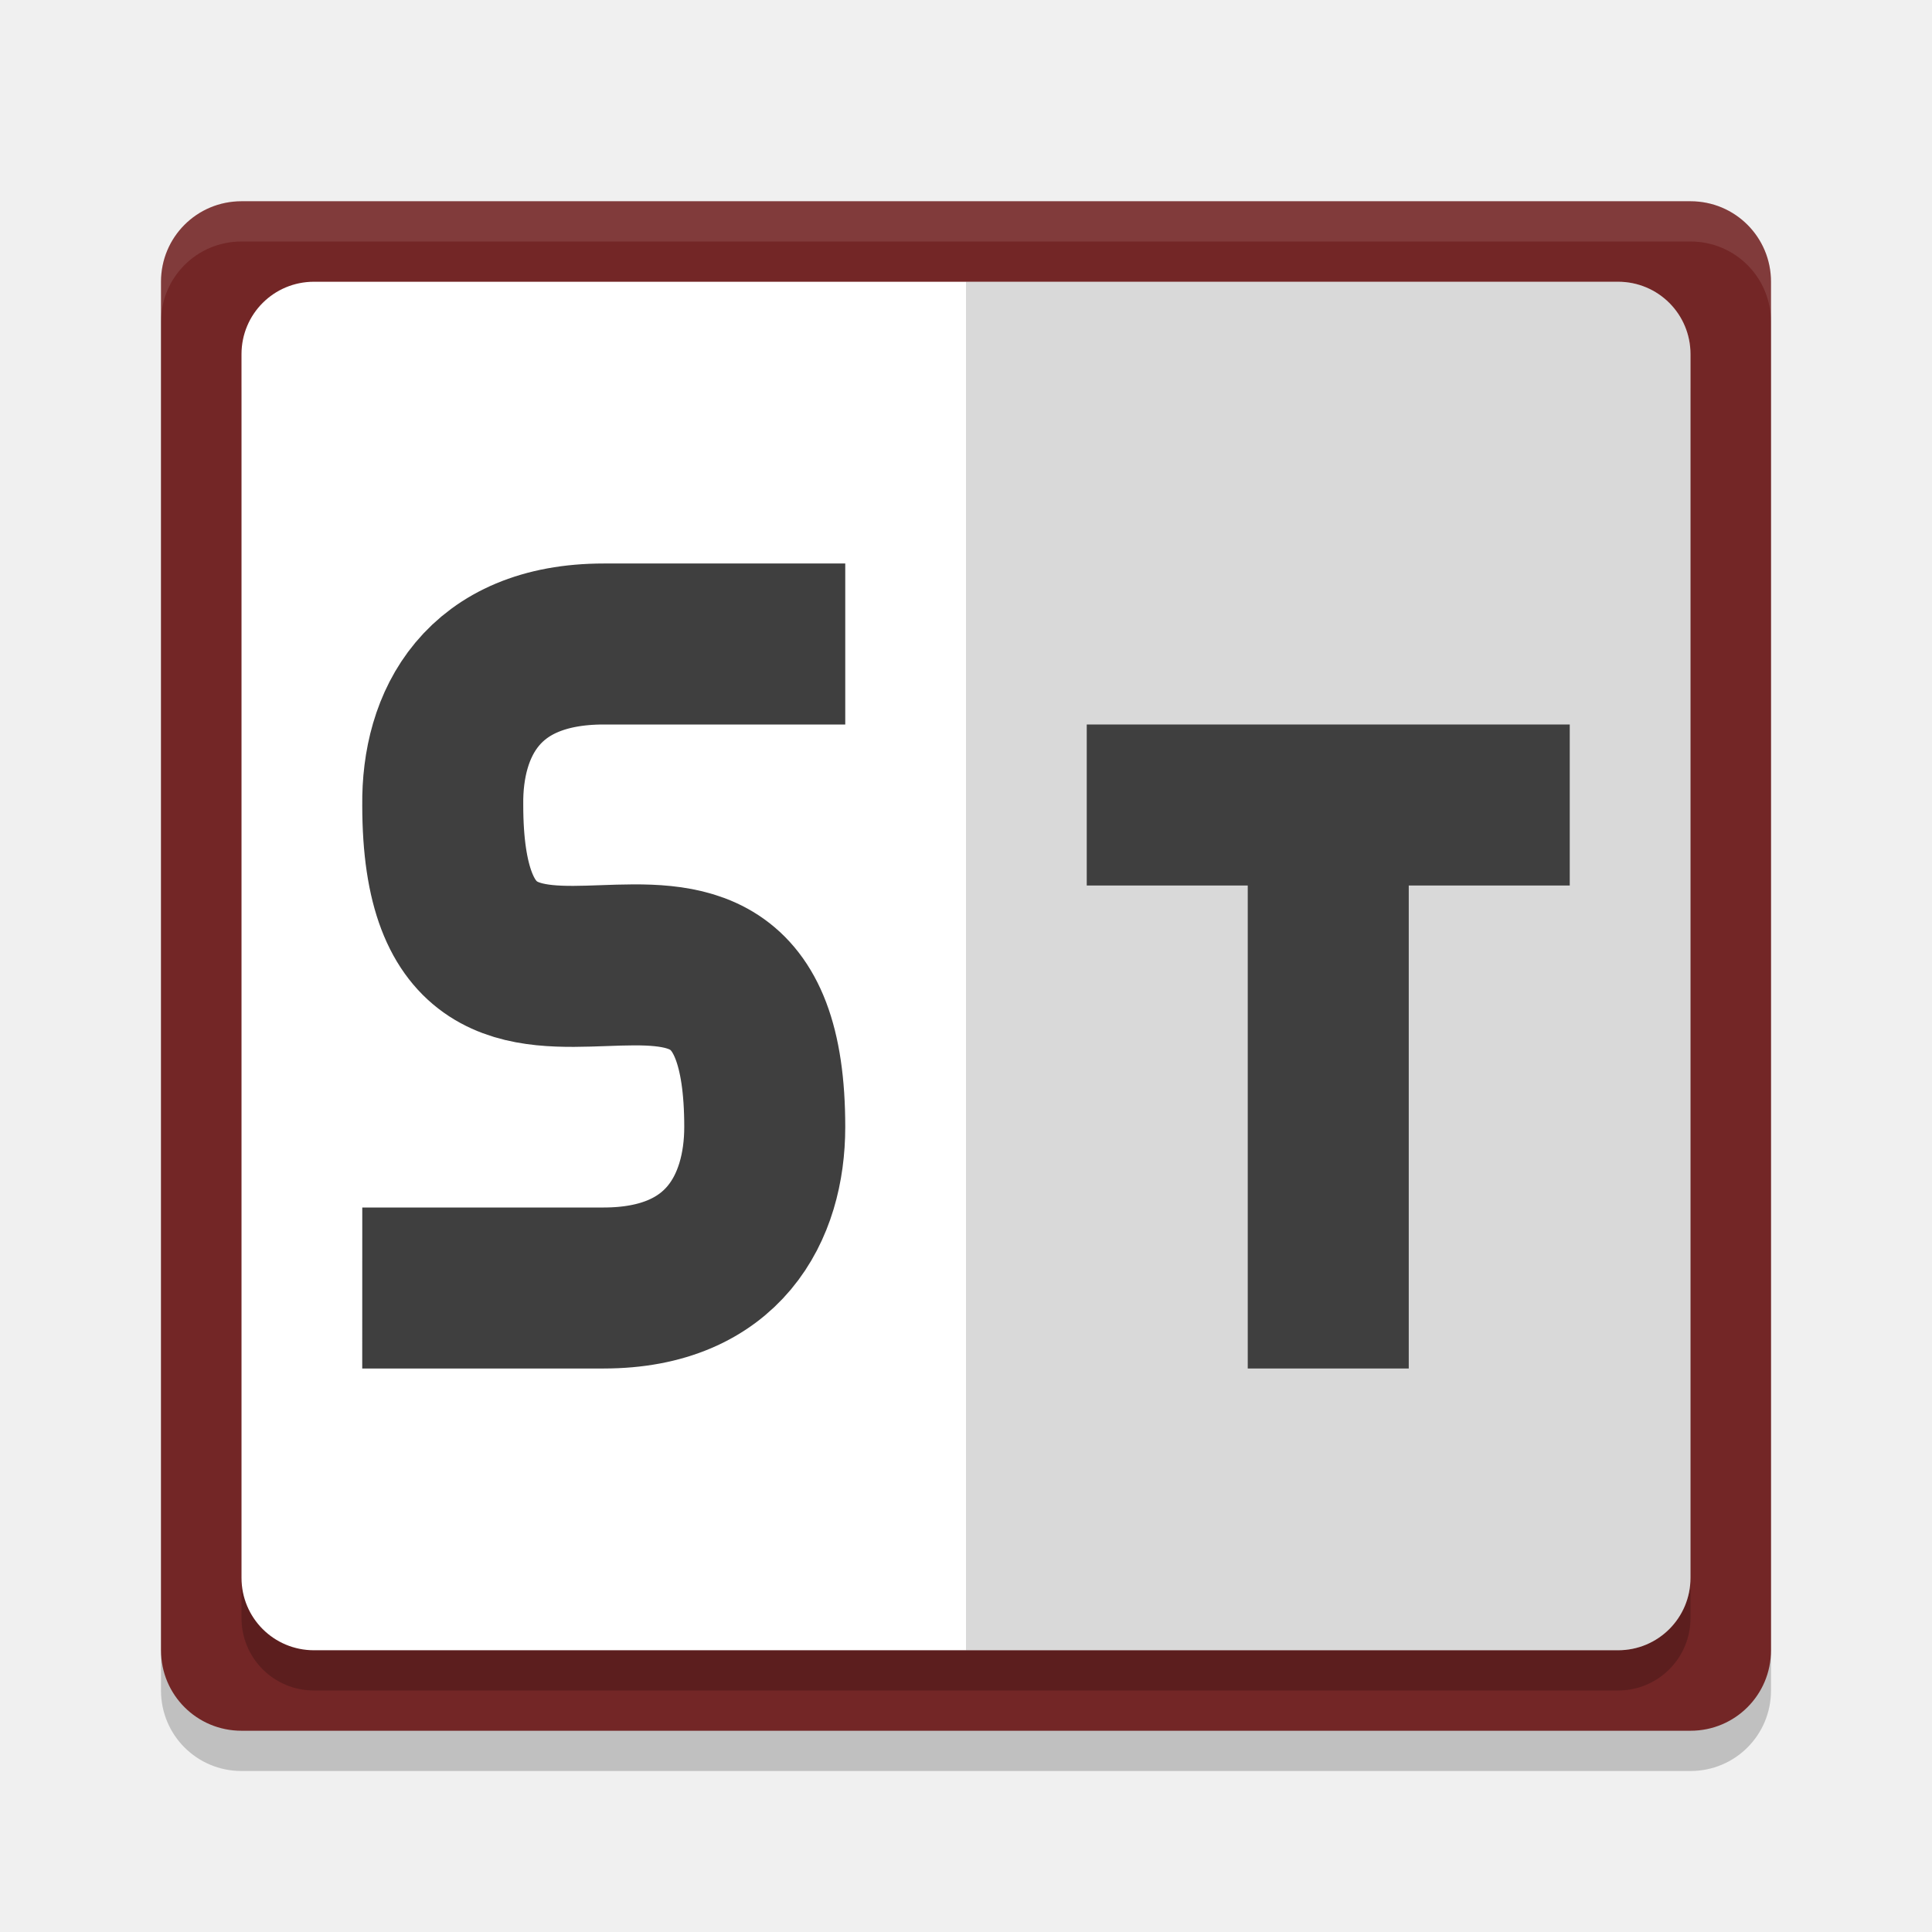
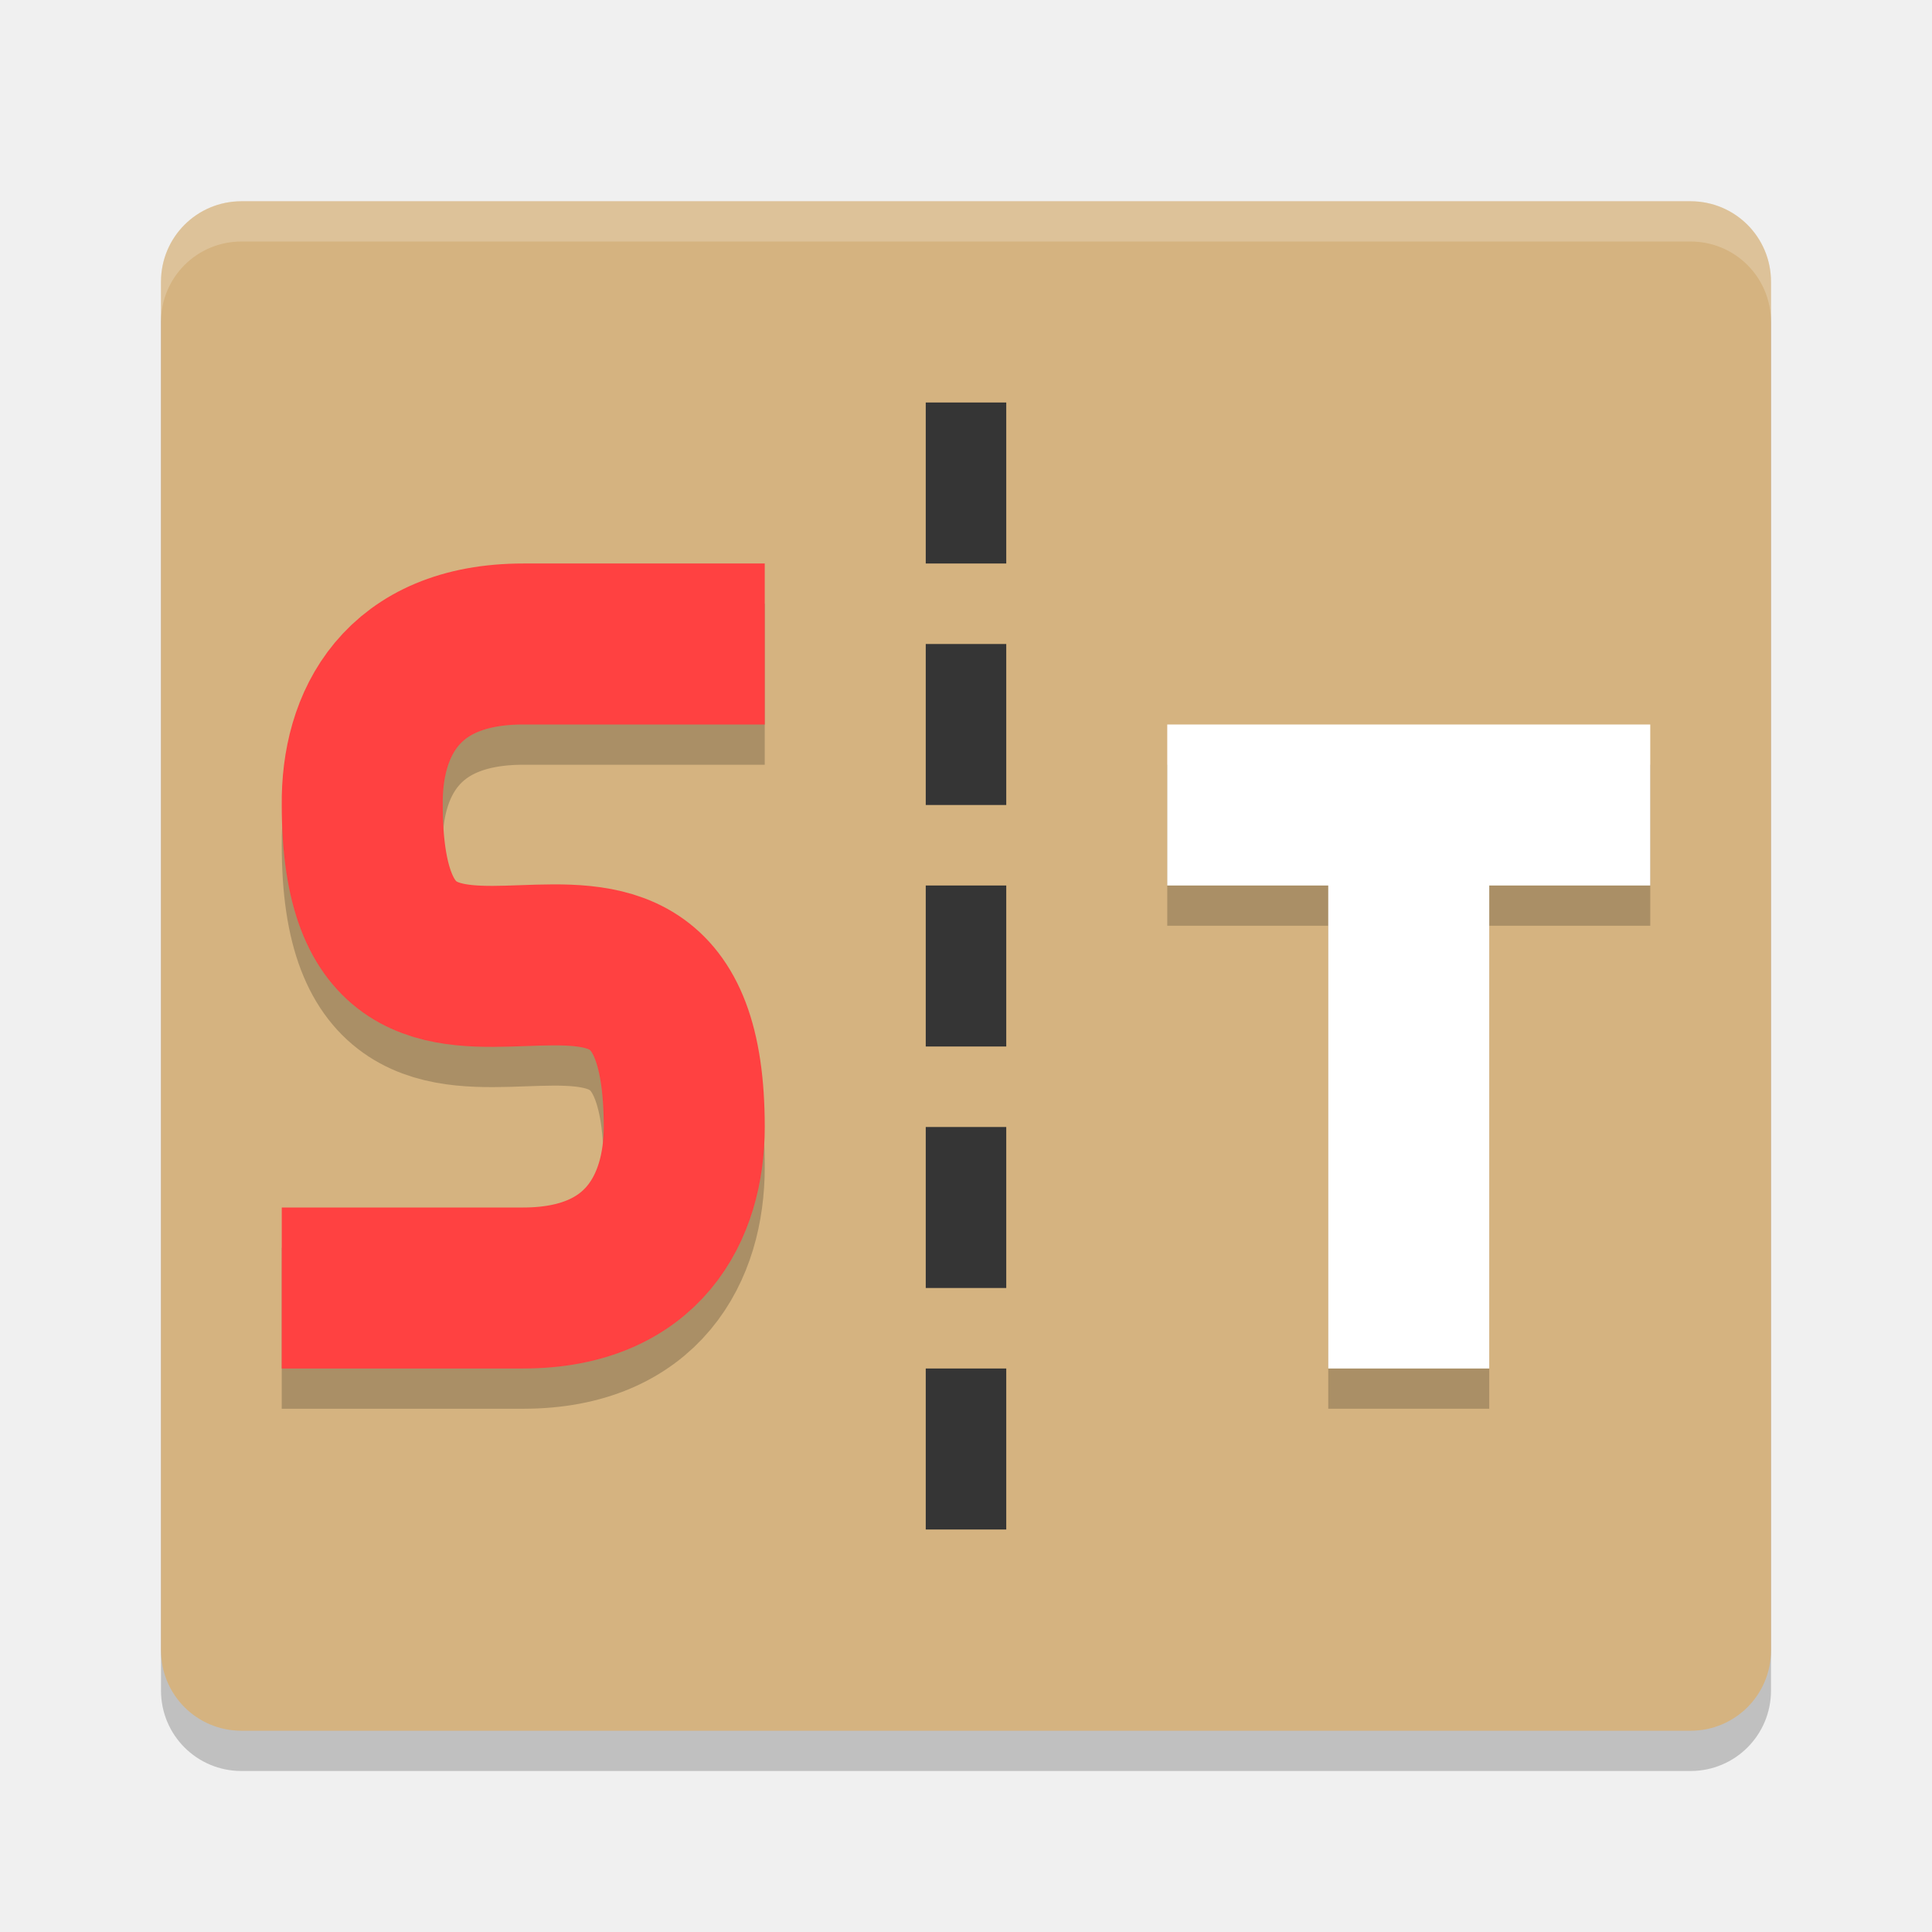
<svg xmlns="http://www.w3.org/2000/svg" height="48" width="48" version="1">
  <path d="M 44,42 44,8 C 44,6.892 43.108,6 42,6 L 6,6 C 4.892,6 4,6.892 4,8 l 0,34 c 0,1.108 0.892,2 2,2 l 36,0 c 1.108,0 2,-0.892 2,-2 z" style="opacity:0.2;fill:#000000;fill-opacity:1" />
  <polygon fill="#5a0e00" display="none" points="688.5 578 676.5 569.5 693.5 560.5 693.5 540 732.5 497.5 664 430.5 588 333 517.5 214 500 192 386 355 328 328 304 332.5 299.5 366 318.5 403.5 338 431 309.5 462 275.5 507 300 533 304 551 318.5 569.5 340.5 583 351.5 604.5 373.5 617 395 637.5 452.5 723 488.5 788.5 502 812.5 551.5 721.5 612.5 637 628.5 616 668 619.5 707 615 713 603" transform="matrix(.063142 0 0 .063142 -131 -8.0295)" />
-   <path style="fill:#732626;fill-opacity:1" d="M 44,41 44,7 C 44,5.892 43.108,5 42,5 L 6,5 C 4.892,5 4,5.892 4,7 l 0,34 c 0,1.108 0.892,2 2,2 l 36,0 c 1.108,0 2,-0.892 2,-2 z" />
-   <path d="M 42,40.2 42,9.8 C 42,8.803 41.197,8 40.2,8 L 7.8,8 C 6.803,8 6,8.803 6,9.8 L 6,40.2 C 6,41.197 6.803,42 7.8,42 l 32.4,0 c 0.997,0 1.8,-0.803 1.8,-1.8 z" style="opacity:0.2;fill:#000000;fill-opacity:1" />
-   <path style="fill:#ffffff;fill-opacity:1" d="M 42,39.2 42,8.8 C 42,7.803 41.197,7 40.2,7 L 7.8,7 C 6.803,7 6,7.803 6,8.8 L 6,39.2 C 6,40.197 6.803,41 7.8,41 l 32.4,0 c 0.997,0 1.8,-0.803 1.8,-1.8 z" />
-   <path d="M 42,39.2 42,8.8 C 42,7.803 41.197,7 40.2,7 L 24,7 l 0,34 16.2,0 c 0.997,0 1.8,-0.803 1.8,-1.8 z" style="fill:#000000;fill-opacity:1;opacity:0.15" />
-   <path style="fill:none;stroke:#3f3f3f;stroke-width:4;stroke-opacity:1" d="m 9,32 c 0,0 3.017,9.6e-4 6,0 2.984,-9.61e-4 4,-2 4,-4 0,-8.299 -8,0.274 -8,-8 -0.024,-2.013 0.975,-4 4,-4 L 21,16" />
-   <path style="opacity:1;fill:none;stroke:#3f3f3f;stroke-width:4;stroke-opacity:1" d="m 27,20 12,0 m -6,14 0,-14" />
-   <path style="fill:#ffffff;fill-opacity:1;opacity:0.1" d="M 6 5 C 4.892 5 4 5.892 4 7 L 4 8 C 4 6.892 4.892 6 6 6 L 42 6 C 43.108 6 44 6.892 44 8 L 44 7 C 44 5.892 43.108 5 42 5 L 6 5 z" />
+   <path style="fill:#d5b380;fill-opacity:1" d="M 44,41 44,7 C 44,5.892 43.108,5 42,5 L 6,5 C 4.892,5 4,5.892 4,7 l 0,34 c 0,1.108 0.892,2 2,2 l 36,0 c 1.108,0 2,-0.892 2,-2 z" />
+   <path d="m 7,33 c 0,0 3.017,9.6e-4 6,0 2.984,-9.61e-4 4,-2 4,-4 0,-8.299 -8,0.274 -8,-8 -0.024,-2.013 0.975,-4 4,-4 l 6,0" style="opacity:0.2;fill:none;stroke:#000000;stroke-width:4;stroke-opacity:1" />
+   <path style="fill:none;stroke:#ff4141;stroke-width:4;stroke-opacity:1" d="m 7,32 c 0,0 3.017,9.6e-4 6,0 2.984,-9.61e-4 4,-2 4,-4 0,-8.299 -8,0.274 -8,-8 -0.024,-2.013 0.975,-4 4,-4 l 6,0" />
+   <path d="m 29,21 12,0 m -6,14 0,-14" style="opacity:0.2;fill:none;stroke:#000000;stroke-width:4;stroke-opacity:1" />
+   <path style="opacity:1;fill:none;stroke:#ffffff;stroke-width:4;stroke-opacity:1" d="m 29,20 12,0 m -6,14 0,-14" />
+   <path style="fill:#ffffff;fill-opacity:1;opacity:0.2" d="M 6 5 C 4.892 5 4 5.892 4 7 L 4 8 C 4 6.892 4.892 6 6 6 L 42 6 C 43.108 6 44 6.892 44 8 L 44 7 C 44 5.892 43.108 5 42 5 L 6 5 z" />
+   <rect style="opacity:1;fill:#353535;fill-opacity:1;" width="2" height="4" x="23" y="22" />
+   <rect y="16" x="23" height="4" width="2" style="opacity:1;fill:#353535;fill-opacity:1;" />
+   <rect style="opacity:1;fill:#353535;fill-opacity:1;" width="2" height="4" x="23" y="10" />
+   <rect y="34" x="23" height="4" width="2" style="opacity:1;fill:#353535;fill-opacity:1;" />
+   <rect style="opacity:1;fill:#353535;fill-opacity:1;" width="2" height="4" x="23" y="28" />
</svg>
